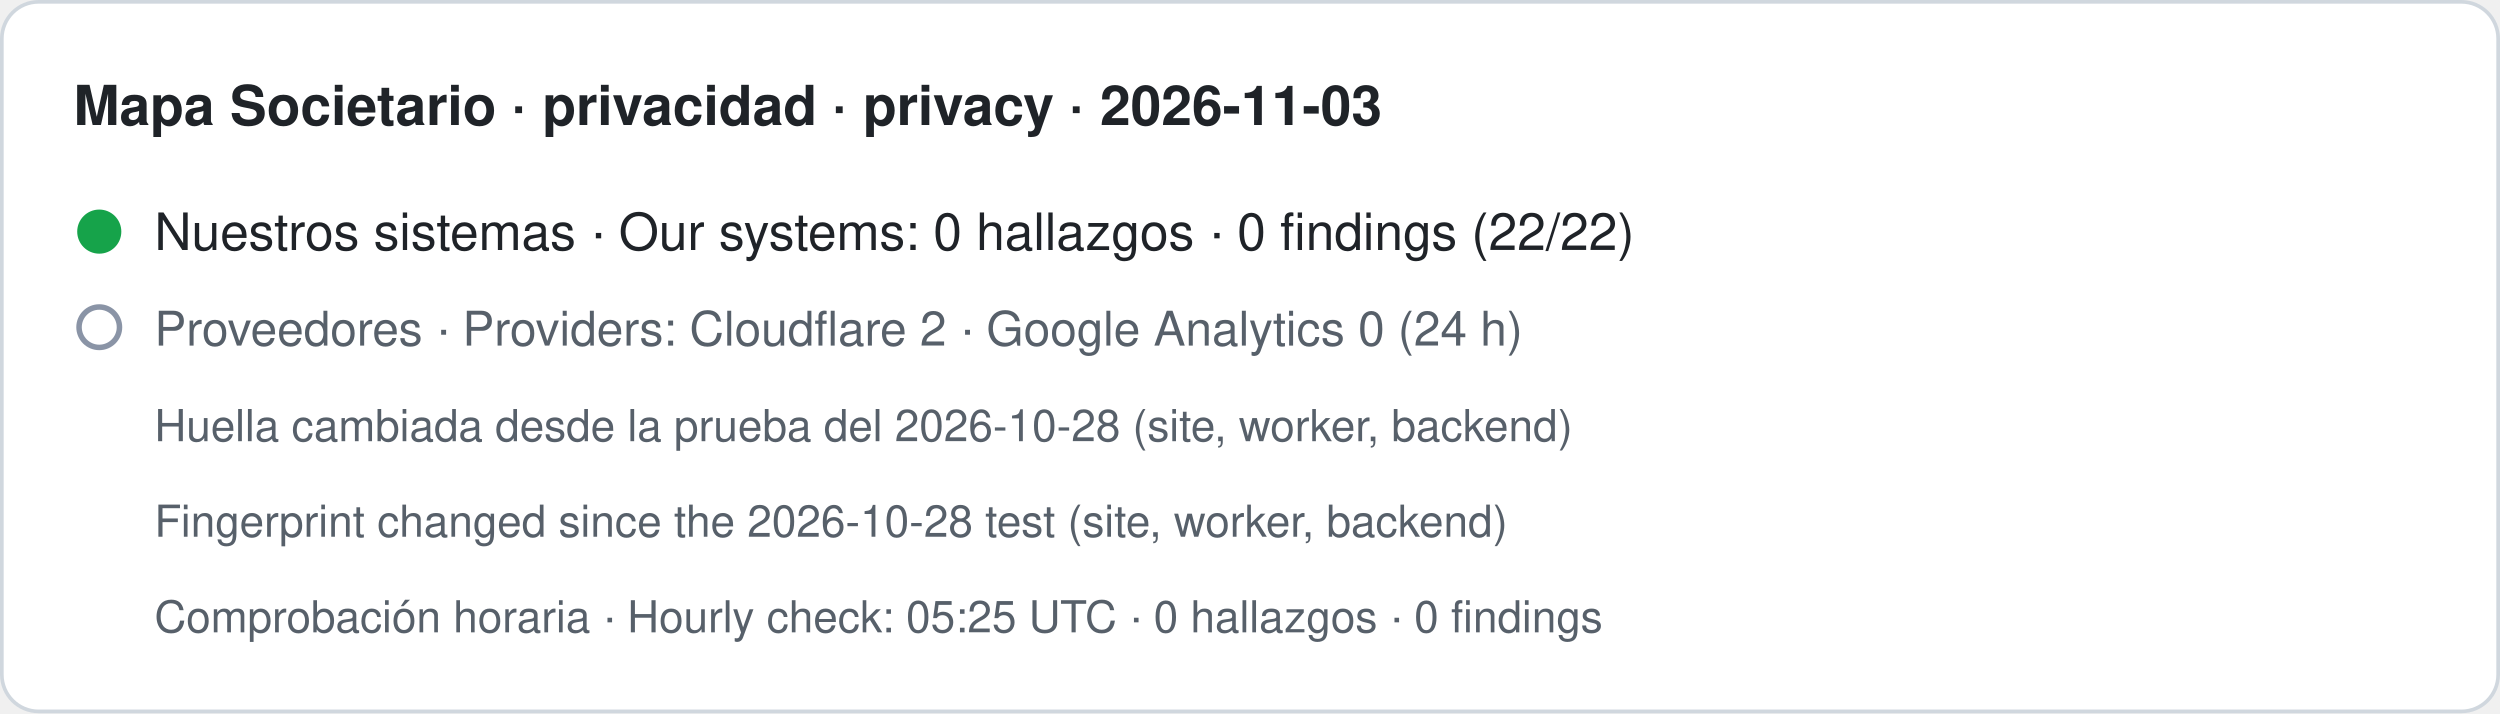
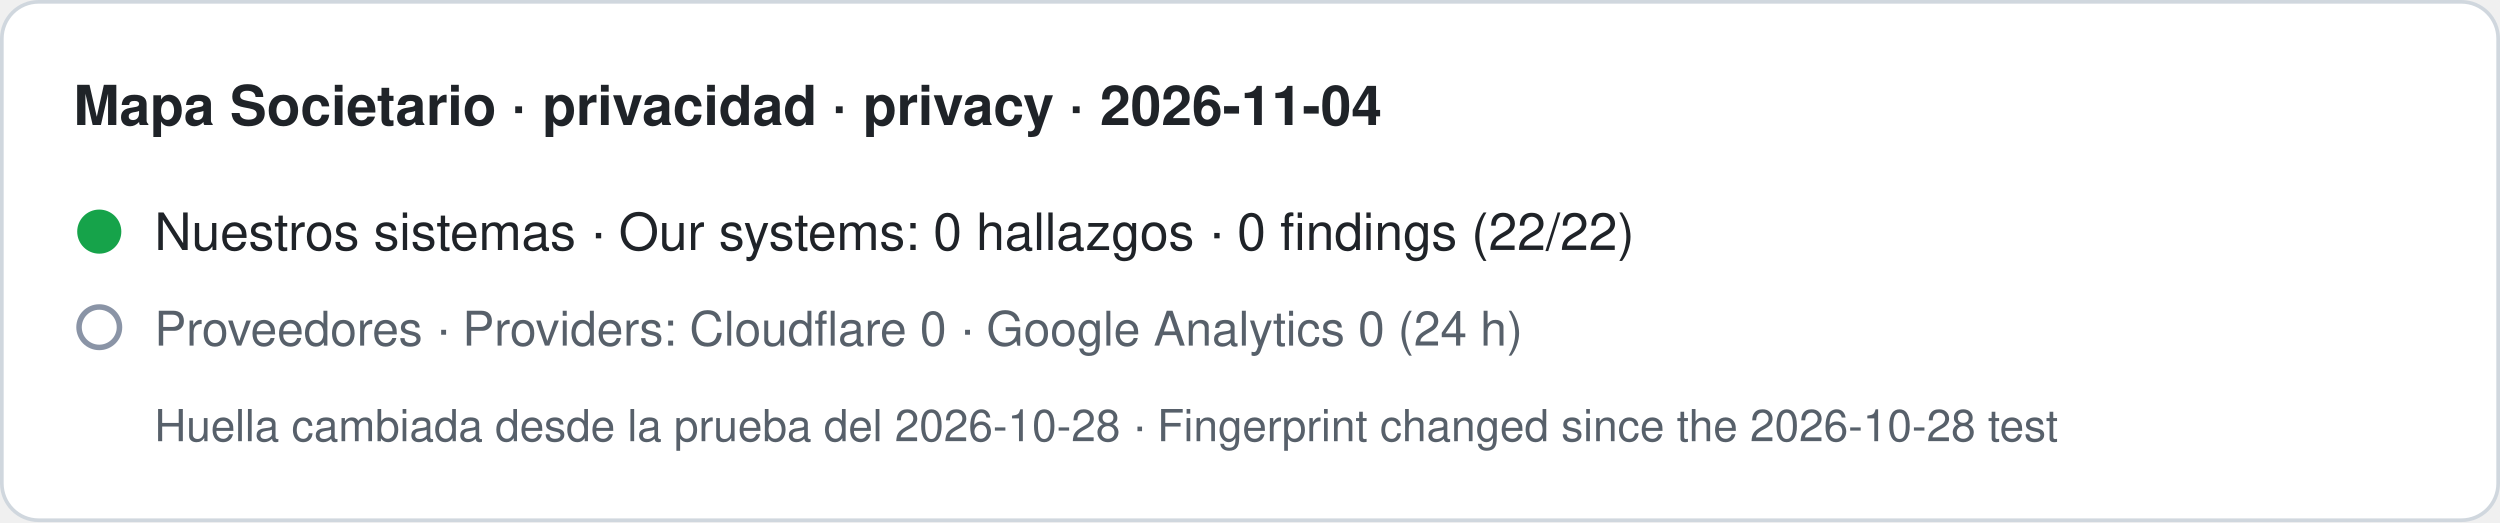
- <svg xmlns="http://www.w3.org/2000/svg" width="680" height="194" viewBox="0 0 680 194" role="img" aria-label="Mapa Societario · privacidad · privacy · 2026-11-03. Nuestros sistemas · Our systems: 0 hallazgos · 0 findings (22/22). Proveedores · Providers: Cloudflare 2 · Google Analytics 0 (24 h). Huella cambiada desde la prueba del 2026-10-28 (site, worker, backend) · Fingerprint changed since the 2026-10-28 test (site, worker, backend). Comprobación horaria · Hourly check: 05:25 UTC · 0 hallazgos · 0 findings">
-   <rect x="0.5" y="0.5" width="679" height="193" rx="10" fill="#ffffff" stroke="#d0d7de" />
-   <text x="20" y="34" font-family="-apple-system,BlinkMacSystemFont,Segoe UI,Helvetica,Arial,sans-serif" font-size="15" font-weight="600" fill="#1f2328">Mapa Societario · privacidad · privacy · 2026-11-03</text>
+ <svg xmlns="http://www.w3.org/2000/svg" width="680" height="142" viewBox="0 0 680 142" role="img" aria-label="Mapa Societario · privacidad · privacy · 2026-11-04. Nuestros sistemas · Our systems: 0 hallazgos · 0 findings (22/22). Proveedores · Providers: Cloudflare 0 · Google Analytics 0 (24 h). Huella cambiada desde la prueba del 2026-10-28 · Fingerprint changed since the 2026-10-28 test">
+   <rect x="0.5" y="0.5" width="679" height="141" rx="10" fill="#ffffff" stroke="#d0d7de" />
+   <text x="20" y="34" font-family="-apple-system,BlinkMacSystemFont,Segoe UI,Helvetica,Arial,sans-serif" font-size="15" font-weight="600" fill="#1f2328">Mapa Societario · privacidad · privacy · 2026-11-04</text>
  <circle cx="27" cy="63" r="6" fill="#16a34a" />
  <text x="42" y="68" font-family="-apple-system,BlinkMacSystemFont,Segoe UI,Helvetica,Arial,sans-serif" font-size="14" fill="#1f2328">Nuestros sistemas · Our systems: 0 hallazgos · 0 findings (22/22)</text>
  <circle cx="27" cy="89" r="5.5" fill="none" stroke="#8a94a6" stroke-width="1.5" />
-   <text x="42" y="94" font-family="-apple-system,BlinkMacSystemFont,Segoe UI,Helvetica,Arial,sans-serif" font-size="13" fill="#57606a">Proveedores · Providers: Cloudflare 2 · Google Analytics 0 (24 h)</text>
-   <text x="42" y="120" font-family="-apple-system,BlinkMacSystemFont,Segoe UI,Helvetica,Arial,sans-serif" font-size="12" fill="#57606a">Huella cambiada desde la prueba del 2026-10-28 (site, worker, backend)</text>
-   <text x="42" y="146" font-family="-apple-system,BlinkMacSystemFont,Segoe UI,Helvetica,Arial,sans-serif" font-size="12" fill="#57606a">Fingerprint changed since the 2026-10-28 test (site, worker, backend)</text>
-   <text x="42" y="172" font-family="-apple-system,BlinkMacSystemFont,Segoe UI,Helvetica,Arial,sans-serif" font-size="12" fill="#57606a">Comprobación horaria · Hourly check: 05:25 UTC · 0 hallazgos · 0 findings</text>
+   <text x="42" y="94" font-family="-apple-system,BlinkMacSystemFont,Segoe UI,Helvetica,Arial,sans-serif" font-size="13" fill="#57606a">Proveedores · Providers: Cloudflare 0 · Google Analytics 0 (24 h)</text>
+   <text x="42" y="120" font-family="-apple-system,BlinkMacSystemFont,Segoe UI,Helvetica,Arial,sans-serif" font-size="12" fill="#57606a">Huella cambiada desde la prueba del 2026-10-28 · Fingerprint changed since the 2026-10-28 test</text>
</svg>
